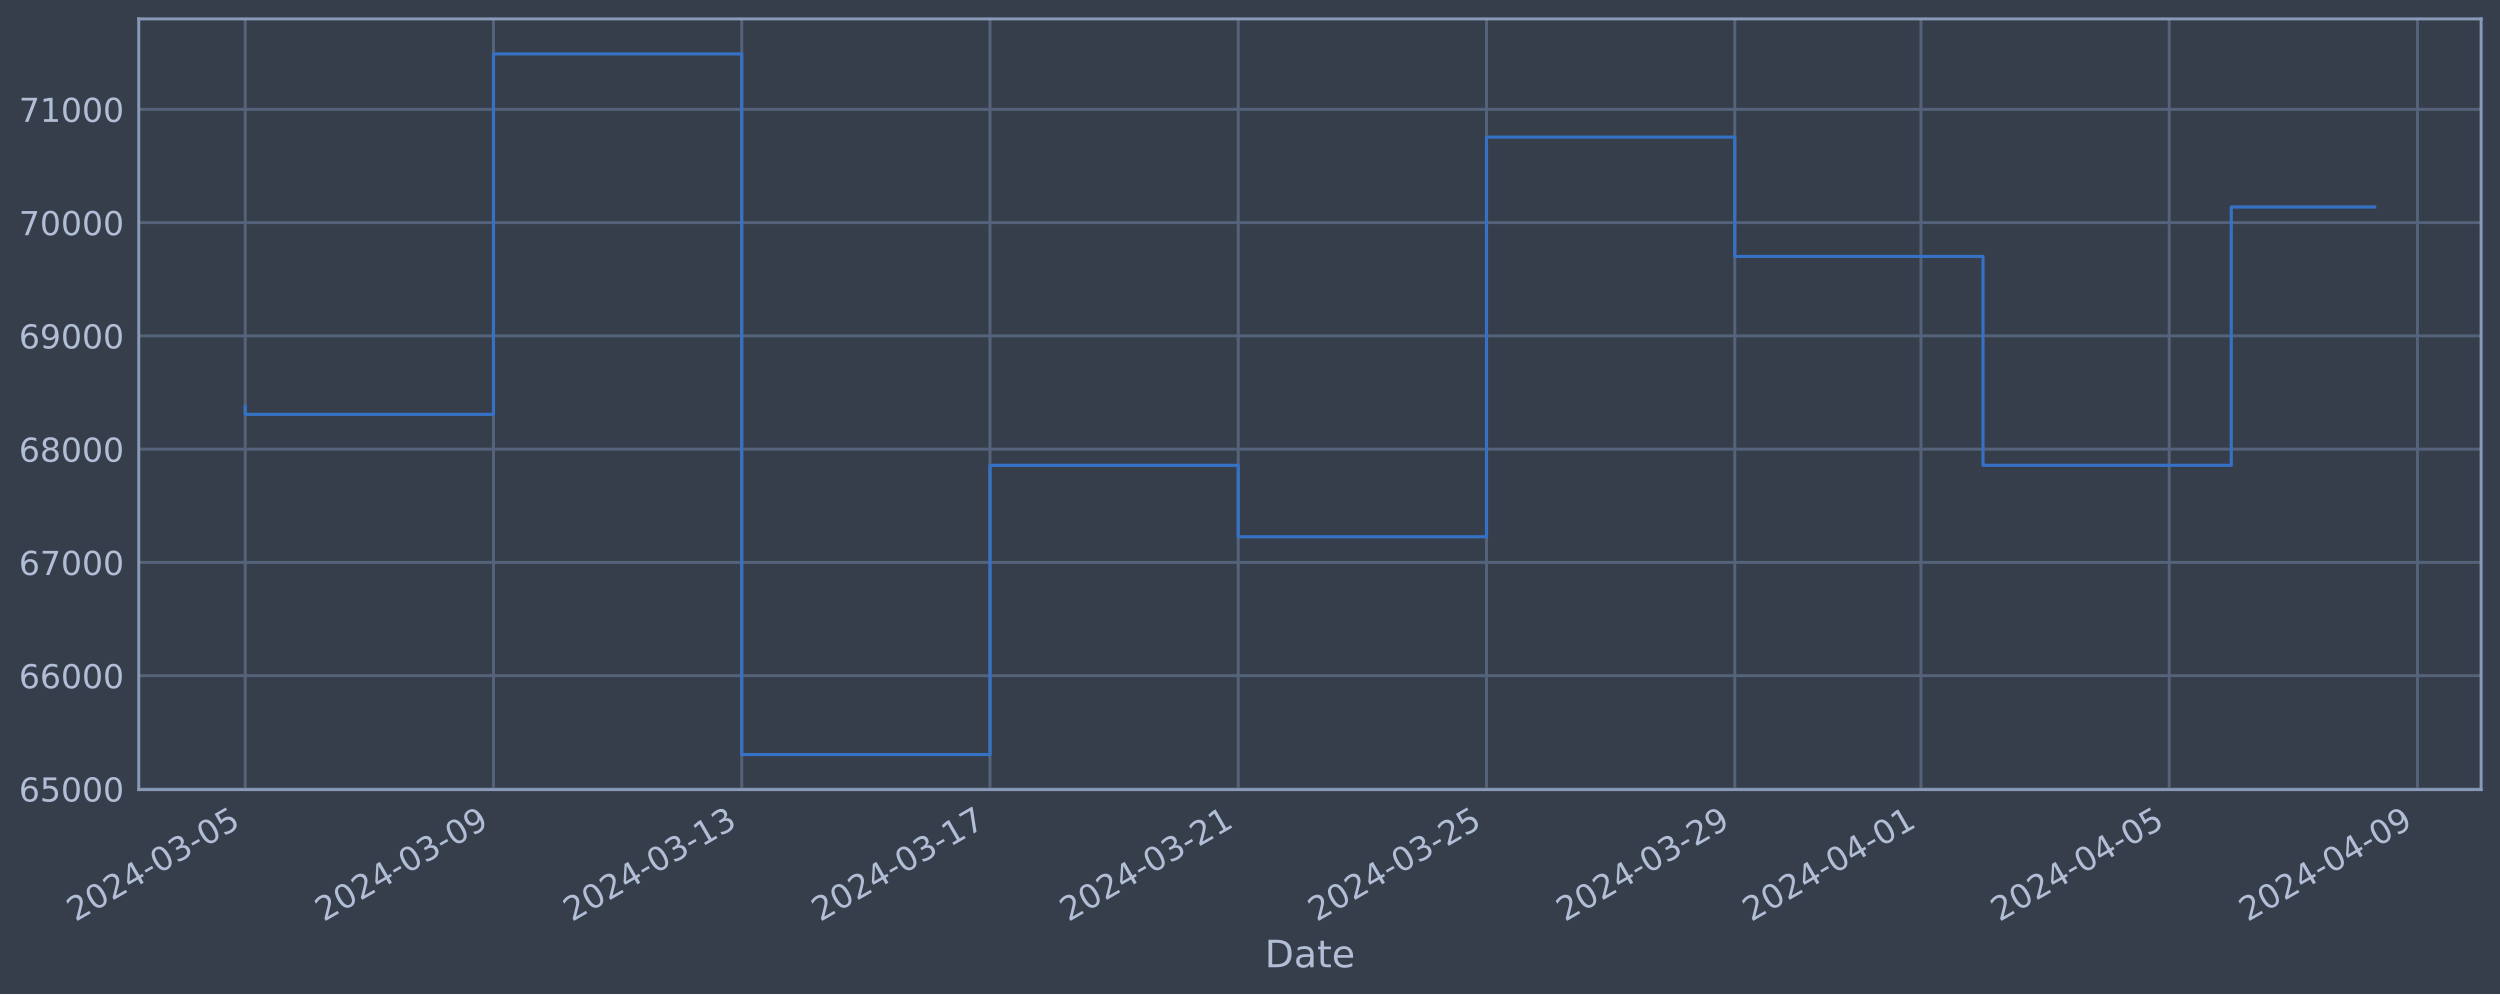
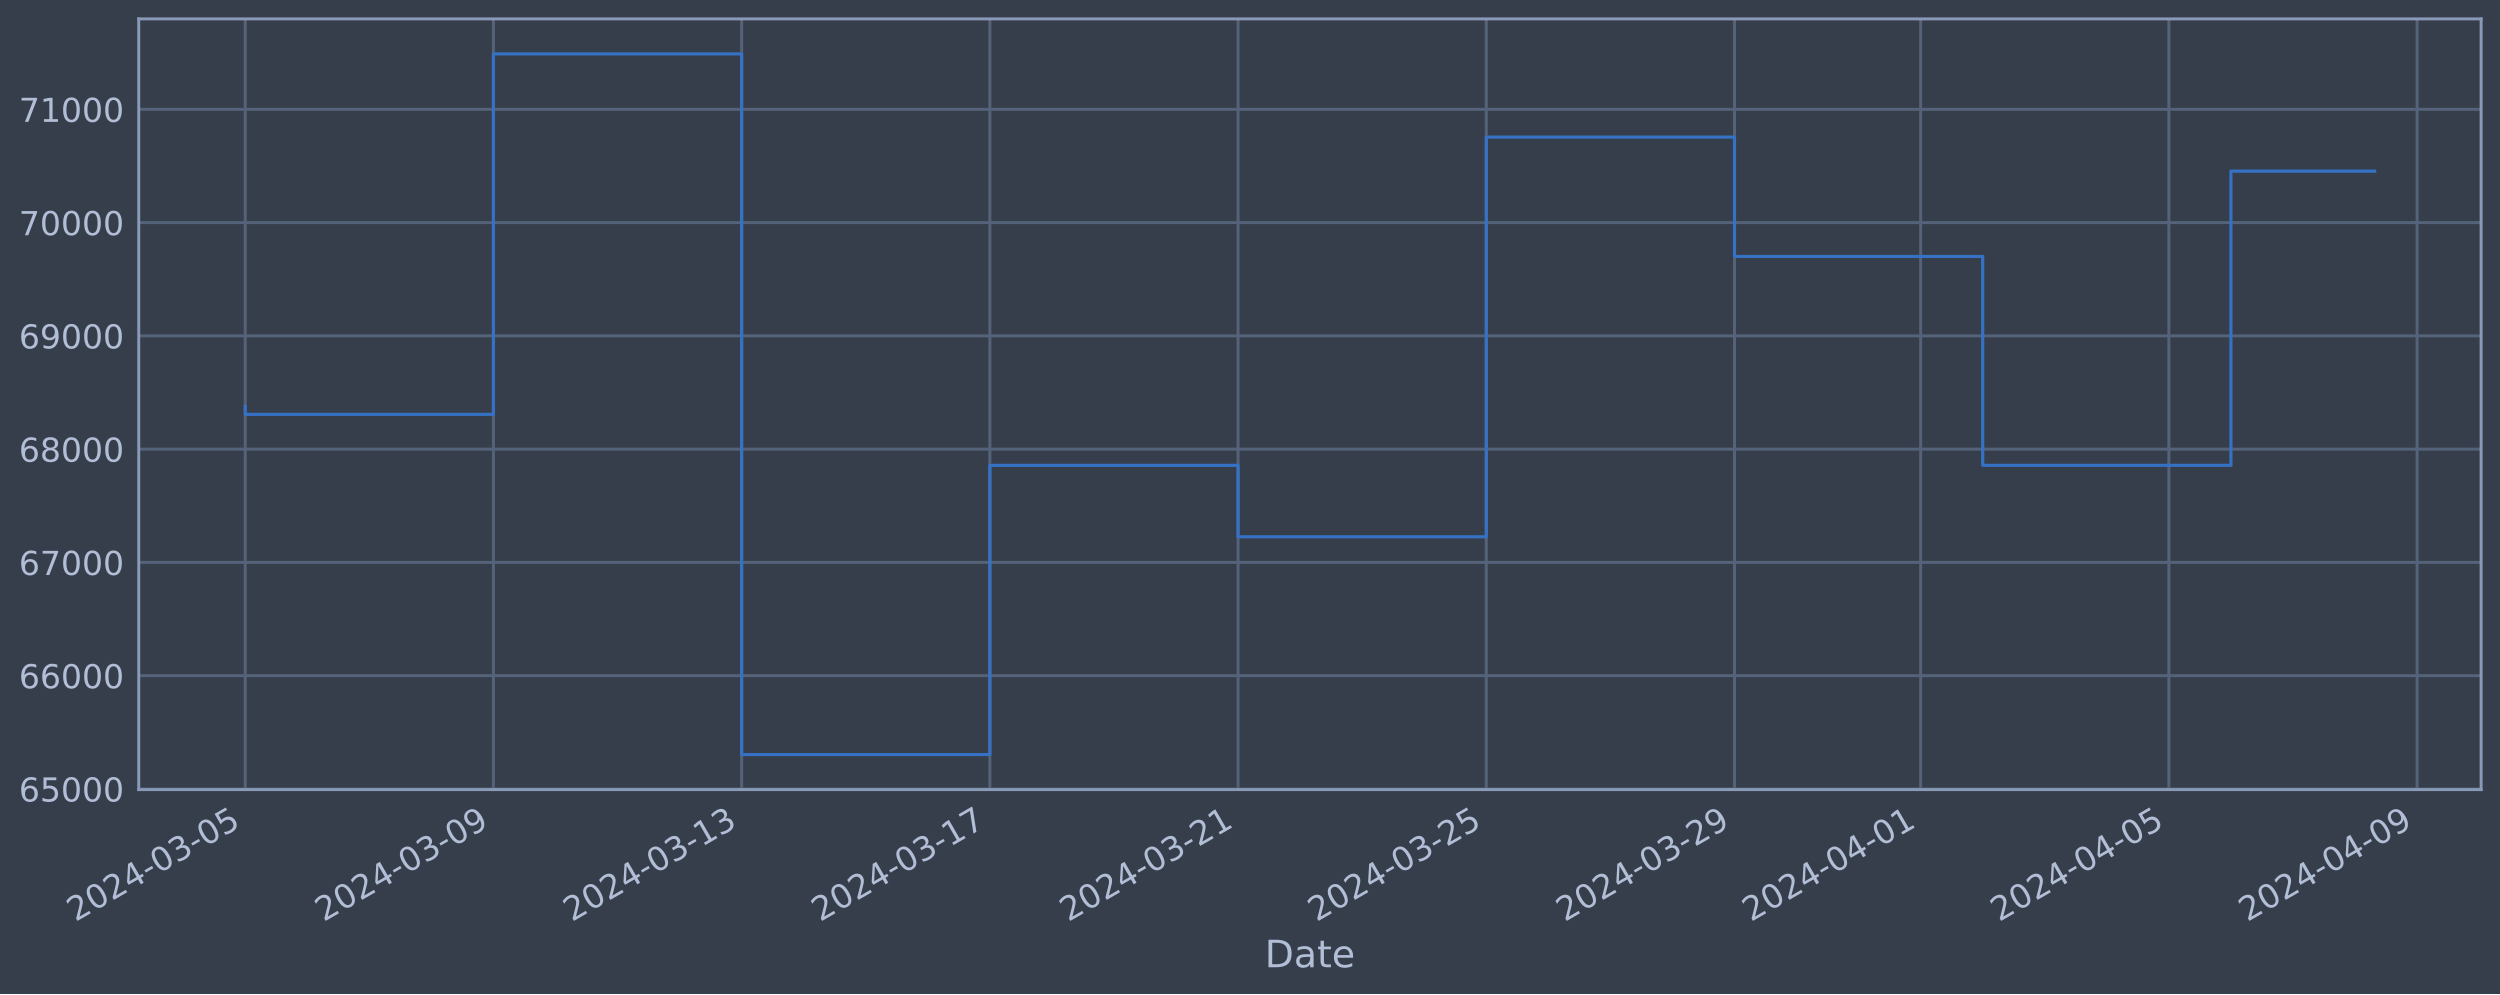
<svg xmlns="http://www.w3.org/2000/svg" xmlns:xlink="http://www.w3.org/1999/xlink" width="952.884pt" height="378.87pt" viewBox="0 0 952.884 378.87" version="1.1">
  <defs>
    <style type="text/css">*{stroke-linejoin: round; stroke-linecap: butt}</style>
  </defs>
  <g id="figure_1">
    <g id="patch_1">
      <path d="M 0 378.87  L 952.884 378.87  L 952.884 0  L 0 0  z " style="fill: #373e4b" />
    </g>
    <g id="axes_1">
      <g id="patch_2">
        <path d="M 52.884 300.96  L 945.684 300.96  L 945.684 7.2  L 52.884 7.2  z " style="fill: #373e4b" />
      </g>
      <g id="matplotlib.axis_1">
        <g id="xtick_1">
          <g id="line2d_1">
-             <path d="M 93.466 300.96  L 93.466 7.2  " clip-path="url(#pdb5ded0487)" style="fill: none; stroke: #546379; stroke-width: 1.12; stroke-linecap: square" />
+             <path d="M 93.466 300.96  L 93.466 7.2  " clip-path="url(#p2795416e2d)" style="fill: none; stroke: #546379; stroke-width: 1.12; stroke-linecap: square" />
          </g>
          <g id="line2d_2" />
          <g id="text_1">
            <g style="fill: #b1bed6" transform="translate(28.74006 351.4642) rotate(-30) scale(0.126 -0.126)">
              <defs>
                <path id="DejaVuSans-32" d="M 1228 531  L 3431 531  L 3431 0  L 469 0  L 469 531  Q 828 903 1448 1529  Q 2069 2156 2228 2338  Q 2531 2678 2651 2914  Q 2772 3150 2772 3378  Q 2772 3750 2511 3984  Q 2250 4219 1831 4219  Q 1534 4219 1204 4116  Q 875 4013 500 3803  L 500 4441  Q 881 4594 1212 4672  Q 1544 4750 1819 4750  Q 2544 4750 2975 4387  Q 3406 4025 3406 3419  Q 3406 3131 3298 2873  Q 3191 2616 2906 2266  Q 2828 2175 2409 1742  Q 1991 1309 1228 531  z " transform="scale(0.015625)" />
                <path id="DejaVuSans-30" d="M 2034 4250  Q 1547 4250 1301 3770  Q 1056 3291 1056 2328  Q 1056 1369 1301 889  Q 1547 409 2034 409  Q 2525 409 2770 889  Q 3016 1369 3016 2328  Q 3016 3291 2770 3770  Q 2525 4250 2034 4250  z M 2034 4750  Q 2819 4750 3233 4129  Q 3647 3509 3647 2328  Q 3647 1150 3233 529  Q 2819 -91 2034 -91  Q 1250 -91 836 529  Q 422 1150 422 2328  Q 422 3509 836 4129  Q 1250 4750 2034 4750  z " transform="scale(0.015625)" />
                <path id="DejaVuSans-34" d="M 2419 4116  L 825 1625  L 2419 1625  L 2419 4116  z M 2253 4666  L 3047 4666  L 3047 1625  L 3713 1625  L 3713 1100  L 3047 1100  L 3047 0  L 2419 0  L 2419 1100  L 313 1100  L 313 1709  L 2253 4666  z " transform="scale(0.015625)" />
                <path id="DejaVuSans-2d" d="M 313 2009  L 1997 2009  L 1997 1497  L 313 1497  L 313 2009  z " transform="scale(0.015625)" />
                <path id="DejaVuSans-33" d="M 2597 2516  Q 3050 2419 3304 2112  Q 3559 1806 3559 1356  Q 3559 666 3084 287  Q 2609 -91 1734 -91  Q 1441 -91 1130 -33  Q 819 25 488 141  L 488 750  Q 750 597 1062 519  Q 1375 441 1716 441  Q 2309 441 2620 675  Q 2931 909 2931 1356  Q 2931 1769 2642 2001  Q 2353 2234 1838 2234  L 1294 2234  L 1294 2753  L 1863 2753  Q 2328 2753 2575 2939  Q 2822 3125 2822 3475  Q 2822 3834 2567 4026  Q 2313 4219 1838 4219  Q 1578 4219 1281 4162  Q 984 4106 628 3988  L 628 4550  Q 988 4650 1302 4700  Q 1616 4750 1894 4750  Q 2613 4750 3031 4423  Q 3450 4097 3450 3541  Q 3450 3153 3228 2886  Q 3006 2619 2597 2516  z " transform="scale(0.015625)" />
                <path id="DejaVuSans-35" d="M 691 4666  L 3169 4666  L 3169 4134  L 1269 4134  L 1269 2991  Q 1406 3038 1543 3061  Q 1681 3084 1819 3084  Q 2600 3084 3056 2656  Q 3513 2228 3513 1497  Q 3513 744 3044 326  Q 2575 -91 1722 -91  Q 1428 -91 1123 -41  Q 819 9 494 109  L 494 744  Q 775 591 1075 516  Q 1375 441 1709 441  Q 2250 441 2565 725  Q 2881 1009 2881 1497  Q 2881 1984 2565 2268  Q 2250 2553 1709 2553  Q 1456 2553 1204 2497  Q 953 2441 691 2322  L 691 4666  z " transform="scale(0.015625)" />
              </defs>
              <use xlink:href="#DejaVuSans-32" />
              <use xlink:href="#DejaVuSans-30" x="63.623" />
              <use xlink:href="#DejaVuSans-32" x="127.246" />
              <use xlink:href="#DejaVuSans-34" x="190.869" />
              <use xlink:href="#DejaVuSans-2d" x="254.492" />
              <use xlink:href="#DejaVuSans-30" x="290.576" />
              <use xlink:href="#DejaVuSans-33" x="354.199" />
              <use xlink:href="#DejaVuSans-2d" x="417.822" />
              <use xlink:href="#DejaVuSans-30" x="453.906" />
              <use xlink:href="#DejaVuSans-35" x="517.529" />
            </g>
          </g>
        </g>
        <g id="xtick_2">
          <g id="line2d_3">
-             <path d="M 188.089 300.96  L 188.089 7.2  " clip-path="url(#pdb5ded0487)" style="fill: none; stroke: #546379; stroke-width: 1.12; stroke-linecap: square" />
+             <path d="M 188.073 300.96  L 188.073 7.2  " clip-path="url(#p2795416e2d)" style="fill: none; stroke: #546379; stroke-width: 1.12; stroke-linecap: square" />
          </g>
          <g id="line2d_4" />
          <g id="text_2">
-             <g style="fill: #b1bed6" transform="translate(123.3639 351.4642) rotate(-30) scale(0.126 -0.126)">
+             <g style="fill: #b1bed6" transform="translate(123.3476 351.4642) rotate(-30) scale(0.126 -0.126)">
              <defs>
                <path id="DejaVuSans-39" d="M 703 97  L 703 672  Q 941 559 1184 500  Q 1428 441 1663 441  Q 2288 441 2617 861  Q 2947 1281 2994 2138  Q 2813 1869 2534 1725  Q 2256 1581 1919 1581  Q 1219 1581 811 2004  Q 403 2428 403 3163  Q 403 3881 828 4315  Q 1253 4750 1959 4750  Q 2769 4750 3195 4129  Q 3622 3509 3622 2328  Q 3622 1225 3098 567  Q 2575 -91 1691 -91  Q 1453 -91 1209 -44  Q 966 3 703 97  z M 1959 2075  Q 2384 2075 2632 2365  Q 2881 2656 2881 3163  Q 2881 3666 2632 3958  Q 2384 4250 1959 4250  Q 1534 4250 1286 3958  Q 1038 3666 1038 3163  Q 1038 2656 1286 2365  Q 1534 2075 1959 2075  z " transform="scale(0.015625)" />
              </defs>
              <use xlink:href="#DejaVuSans-32" />
              <use xlink:href="#DejaVuSans-30" x="63.623" />
              <use xlink:href="#DejaVuSans-32" x="127.246" />
              <use xlink:href="#DejaVuSans-34" x="190.869" />
              <use xlink:href="#DejaVuSans-2d" x="254.492" />
              <use xlink:href="#DejaVuSans-30" x="290.576" />
              <use xlink:href="#DejaVuSans-33" x="354.199" />
              <use xlink:href="#DejaVuSans-2d" x="417.822" />
              <use xlink:href="#DejaVuSans-30" x="453.906" />
              <use xlink:href="#DejaVuSans-39" x="517.529" />
            </g>
          </g>
        </g>
        <g id="xtick_3">
          <g id="line2d_5">
-             <path d="M 282.713 300.96  L 282.713 7.2  " clip-path="url(#pdb5ded0487)" style="fill: none; stroke: #546379; stroke-width: 1.12; stroke-linecap: square" />
+             <path d="M 282.681 300.96  L 282.681 7.2  " clip-path="url(#p2795416e2d)" style="fill: none; stroke: #546379; stroke-width: 1.12; stroke-linecap: square" />
          </g>
          <g id="line2d_6" />
          <g id="text_3">
-             <g style="fill: #b1bed6" transform="translate(217.9878 351.4642) rotate(-30) scale(0.126 -0.126)">
+             <g style="fill: #b1bed6" transform="translate(217.9551 351.4642) rotate(-30) scale(0.126 -0.126)">
              <defs>
                <path id="DejaVuSans-31" d="M 794 531  L 1825 531  L 1825 4091  L 703 3866  L 703 4441  L 1819 4666  L 2450 4666  L 2450 531  L 3481 531  L 3481 0  L 794 0  L 794 531  z " transform="scale(0.015625)" />
              </defs>
              <use xlink:href="#DejaVuSans-32" />
              <use xlink:href="#DejaVuSans-30" x="63.623" />
              <use xlink:href="#DejaVuSans-32" x="127.246" />
              <use xlink:href="#DejaVuSans-34" x="190.869" />
              <use xlink:href="#DejaVuSans-2d" x="254.492" />
              <use xlink:href="#DejaVuSans-30" x="290.576" />
              <use xlink:href="#DejaVuSans-33" x="354.199" />
              <use xlink:href="#DejaVuSans-2d" x="417.822" />
              <use xlink:href="#DejaVuSans-31" x="453.906" />
              <use xlink:href="#DejaVuSans-33" x="517.529" />
            </g>
          </g>
        </g>
        <g id="xtick_4">
          <g id="line2d_7">
-             <path d="M 377.337 300.96  L 377.337 7.2  " clip-path="url(#pdb5ded0487)" style="fill: none; stroke: #546379; stroke-width: 1.12; stroke-linecap: square" />
+             <path d="M 377.288 300.96  L 377.288 7.2  " clip-path="url(#p2795416e2d)" style="fill: none; stroke: #546379; stroke-width: 1.12; stroke-linecap: square" />
          </g>
          <g id="line2d_8" />
          <g id="text_4">
-             <g style="fill: #b1bed6" transform="translate(312.6117 351.4642) rotate(-30) scale(0.126 -0.126)">
+             <g style="fill: #b1bed6" transform="translate(312.5626 351.4642) rotate(-30) scale(0.126 -0.126)">
              <defs>
                <path id="DejaVuSans-37" d="M 525 4666  L 3525 4666  L 3525 4397  L 1831 0  L 1172 0  L 2766 4134  L 525 4134  L 525 4666  z " transform="scale(0.015625)" />
              </defs>
              <use xlink:href="#DejaVuSans-32" />
              <use xlink:href="#DejaVuSans-30" x="63.623" />
              <use xlink:href="#DejaVuSans-32" x="127.246" />
              <use xlink:href="#DejaVuSans-34" x="190.869" />
              <use xlink:href="#DejaVuSans-2d" x="254.492" />
              <use xlink:href="#DejaVuSans-30" x="290.576" />
              <use xlink:href="#DejaVuSans-33" x="354.199" />
              <use xlink:href="#DejaVuSans-2d" x="417.822" />
              <use xlink:href="#DejaVuSans-31" x="453.906" />
              <use xlink:href="#DejaVuSans-37" x="517.529" />
            </g>
          </g>
        </g>
        <g id="xtick_5">
          <g id="line2d_9">
-             <path d="M 471.961 300.96  L 471.961 7.2  " clip-path="url(#pdb5ded0487)" style="fill: none; stroke: #546379; stroke-width: 1.12; stroke-linecap: square" />
+             <path d="M 471.896 300.96  L 471.896 7.2  " clip-path="url(#p2795416e2d)" style="fill: none; stroke: #546379; stroke-width: 1.12; stroke-linecap: square" />
          </g>
          <g id="line2d_10" />
          <g id="text_5">
-             <g style="fill: #b1bed6" transform="translate(407.2356 351.4642) rotate(-30) scale(0.126 -0.126)">
+             <g style="fill: #b1bed6" transform="translate(407.1701 351.4642) rotate(-30) scale(0.126 -0.126)">
              <use xlink:href="#DejaVuSans-32" />
              <use xlink:href="#DejaVuSans-30" x="63.623" />
              <use xlink:href="#DejaVuSans-32" x="127.246" />
              <use xlink:href="#DejaVuSans-34" x="190.869" />
              <use xlink:href="#DejaVuSans-2d" x="254.492" />
              <use xlink:href="#DejaVuSans-30" x="290.576" />
              <use xlink:href="#DejaVuSans-33" x="354.199" />
              <use xlink:href="#DejaVuSans-2d" x="417.822" />
              <use xlink:href="#DejaVuSans-32" x="453.906" />
              <use xlink:href="#DejaVuSans-31" x="517.529" />
            </g>
          </g>
        </g>
        <g id="xtick_6">
          <g id="line2d_11">
-             <path d="M 566.585 300.96  L 566.585 7.2  " clip-path="url(#pdb5ded0487)" style="fill: none; stroke: #546379; stroke-width: 1.12; stroke-linecap: square" />
+             <path d="M 566.503 300.96  L 566.503 7.2  " clip-path="url(#p2795416e2d)" style="fill: none; stroke: #546379; stroke-width: 1.12; stroke-linecap: square" />
          </g>
          <g id="line2d_12" />
          <g id="text_6">
-             <g style="fill: #b1bed6" transform="translate(501.8595 351.4642) rotate(-30) scale(0.126 -0.126)">
+             <g style="fill: #b1bed6" transform="translate(501.7776 351.4642) rotate(-30) scale(0.126 -0.126)">
              <use xlink:href="#DejaVuSans-32" />
              <use xlink:href="#DejaVuSans-30" x="63.623" />
              <use xlink:href="#DejaVuSans-32" x="127.246" />
              <use xlink:href="#DejaVuSans-34" x="190.869" />
              <use xlink:href="#DejaVuSans-2d" x="254.492" />
              <use xlink:href="#DejaVuSans-30" x="290.576" />
              <use xlink:href="#DejaVuSans-33" x="354.199" />
              <use xlink:href="#DejaVuSans-2d" x="417.822" />
              <use xlink:href="#DejaVuSans-32" x="453.906" />
              <use xlink:href="#DejaVuSans-35" x="517.529" />
            </g>
          </g>
        </g>
        <g id="xtick_7">
          <g id="line2d_13">
-             <path d="M 661.209 300.96  L 661.209 7.2  " clip-path="url(#pdb5ded0487)" style="fill: none; stroke: #546379; stroke-width: 1.12; stroke-linecap: square" />
+             <path d="M 661.111 300.96  L 661.111 7.2  " clip-path="url(#p2795416e2d)" style="fill: none; stroke: #546379; stroke-width: 1.12; stroke-linecap: square" />
          </g>
          <g id="line2d_14" />
          <g id="text_7">
-             <g style="fill: #b1bed6" transform="translate(596.4834 351.4642) rotate(-30) scale(0.126 -0.126)">
+             <g style="fill: #b1bed6" transform="translate(596.3851 351.4642) rotate(-30) scale(0.126 -0.126)">
              <use xlink:href="#DejaVuSans-32" />
              <use xlink:href="#DejaVuSans-30" x="63.623" />
              <use xlink:href="#DejaVuSans-32" x="127.246" />
              <use xlink:href="#DejaVuSans-34" x="190.869" />
              <use xlink:href="#DejaVuSans-2d" x="254.492" />
              <use xlink:href="#DejaVuSans-30" x="290.576" />
              <use xlink:href="#DejaVuSans-33" x="354.199" />
              <use xlink:href="#DejaVuSans-2d" x="417.822" />
              <use xlink:href="#DejaVuSans-32" x="453.906" />
              <use xlink:href="#DejaVuSans-39" x="517.529" />
            </g>
          </g>
        </g>
        <g id="xtick_8">
          <g id="line2d_15">
-             <path d="M 732.177 300.96  L 732.177 7.2  " clip-path="url(#pdb5ded0487)" style="fill: none; stroke: #546379; stroke-width: 1.12; stroke-linecap: square" />
+             <path d="M 732.066 300.96  L 732.066 7.2  " clip-path="url(#p2795416e2d)" style="fill: none; stroke: #546379; stroke-width: 1.12; stroke-linecap: square" />
          </g>
          <g id="line2d_16" />
          <g id="text_8">
-             <g style="fill: #b1bed6" transform="translate(667.4513 351.4642) rotate(-30) scale(0.126 -0.126)">
+             <g style="fill: #b1bed6" transform="translate(667.3408 351.4642) rotate(-30) scale(0.126 -0.126)">
              <use xlink:href="#DejaVuSans-32" />
              <use xlink:href="#DejaVuSans-30" x="63.623" />
              <use xlink:href="#DejaVuSans-32" x="127.246" />
              <use xlink:href="#DejaVuSans-34" x="190.869" />
              <use xlink:href="#DejaVuSans-2d" x="254.492" />
              <use xlink:href="#DejaVuSans-30" x="290.576" />
              <use xlink:href="#DejaVuSans-34" x="354.199" />
              <use xlink:href="#DejaVuSans-2d" x="417.822" />
              <use xlink:href="#DejaVuSans-30" x="453.906" />
              <use xlink:href="#DejaVuSans-31" x="517.529" />
            </g>
          </g>
        </g>
        <g id="xtick_9">
          <g id="line2d_17">
-             <path d="M 826.801 300.96  L 826.801 7.2  " clip-path="url(#pdb5ded0487)" style="fill: none; stroke: #546379; stroke-width: 1.12; stroke-linecap: square" />
+             <path d="M 826.674 300.96  L 826.674 7.2  " clip-path="url(#p2795416e2d)" style="fill: none; stroke: #546379; stroke-width: 1.12; stroke-linecap: square" />
          </g>
          <g id="line2d_18" />
          <g id="text_9">
-             <g style="fill: #b1bed6" transform="translate(762.0752 351.4642) rotate(-30) scale(0.126 -0.126)">
+             <g style="fill: #b1bed6" transform="translate(761.9483 351.4642) rotate(-30) scale(0.126 -0.126)">
              <use xlink:href="#DejaVuSans-32" />
              <use xlink:href="#DejaVuSans-30" x="63.623" />
              <use xlink:href="#DejaVuSans-32" x="127.246" />
              <use xlink:href="#DejaVuSans-34" x="190.869" />
              <use xlink:href="#DejaVuSans-2d" x="254.492" />
              <use xlink:href="#DejaVuSans-30" x="290.576" />
              <use xlink:href="#DejaVuSans-34" x="354.199" />
              <use xlink:href="#DejaVuSans-2d" x="417.822" />
              <use xlink:href="#DejaVuSans-30" x="453.906" />
              <use xlink:href="#DejaVuSans-35" x="517.529" />
            </g>
          </g>
        </g>
        <g id="xtick_10">
          <g id="line2d_19">
-             <path d="M 921.425 300.96  L 921.425 7.2  " clip-path="url(#pdb5ded0487)" style="fill: none; stroke: #546379; stroke-width: 1.12; stroke-linecap: square" />
+             <path d="M 921.281 300.96  L 921.281 7.2  " clip-path="url(#p2795416e2d)" style="fill: none; stroke: #546379; stroke-width: 1.12; stroke-linecap: square" />
          </g>
          <g id="line2d_20" />
          <g id="text_10">
-             <g style="fill: #b1bed6" transform="translate(856.699 351.4642) rotate(-30) scale(0.126 -0.126)">
+             <g style="fill: #b1bed6" transform="translate(856.5558 351.4642) rotate(-30) scale(0.126 -0.126)">
              <use xlink:href="#DejaVuSans-32" />
              <use xlink:href="#DejaVuSans-30" x="63.623" />
              <use xlink:href="#DejaVuSans-32" x="127.246" />
              <use xlink:href="#DejaVuSans-34" x="190.869" />
              <use xlink:href="#DejaVuSans-2d" x="254.492" />
              <use xlink:href="#DejaVuSans-30" x="290.576" />
              <use xlink:href="#DejaVuSans-34" x="354.199" />
              <use xlink:href="#DejaVuSans-2d" x="417.822" />
              <use xlink:href="#DejaVuSans-30" x="453.906" />
              <use xlink:href="#DejaVuSans-39" x="517.529" />
            </g>
          </g>
        </g>
        <g id="text_11">
          <g style="fill: #b1bed6" transform="translate(482.0746 368.6753) scale(0.144 -0.144)">
            <defs>
              <path id="DejaVuSans-44" d="M 1259 4147  L 1259 519  L 2022 519  Q 2988 519 3436 956  Q 3884 1394 3884 2338  Q 3884 3275 3436 3711  Q 2988 4147 2022 4147  L 1259 4147  z M 628 4666  L 1925 4666  Q 3281 4666 3915 4102  Q 4550 3538 4550 2338  Q 4550 1131 3912 565  Q 3275 0 1925 0  L 628 0  L 628 4666  z " transform="scale(0.015625)" />
              <path id="DejaVuSans-61" d="M 2194 1759  Q 1497 1759 1228 1600  Q 959 1441 959 1056  Q 959 750 1161 570  Q 1363 391 1709 391  Q 2188 391 2477 730  Q 2766 1069 2766 1631  L 2766 1759  L 2194 1759  z M 3341 1997  L 3341 0  L 2766 0  L 2766 531  Q 2569 213 2275 61  Q 1981 -91 1556 -91  Q 1019 -91 701 211  Q 384 513 384 1019  Q 384 1609 779 1909  Q 1175 2209 1959 2209  L 2766 2209  L 2766 2266  Q 2766 2663 2505 2880  Q 2244 3097 1772 3097  Q 1472 3097 1187 3025  Q 903 2953 641 2809  L 641 3341  Q 956 3463 1253 3523  Q 1550 3584 1831 3584  Q 2591 3584 2966 3190  Q 3341 2797 3341 1997  z " transform="scale(0.015625)" />
              <path id="DejaVuSans-74" d="M 1172 4494  L 1172 3500  L 2356 3500  L 2356 3053  L 1172 3053  L 1172 1153  Q 1172 725 1289 603  Q 1406 481 1766 481  L 2356 481  L 2356 0  L 1766 0  Q 1100 0 847 248  Q 594 497 594 1153  L 594 3053  L 172 3053  L 172 3500  L 594 3500  L 594 4494  L 1172 4494  z " transform="scale(0.015625)" />
              <path id="DejaVuSans-65" d="M 3597 1894  L 3597 1613  L 953 1613  Q 991 1019 1311 708  Q 1631 397 2203 397  Q 2534 397 2845 478  Q 3156 559 3463 722  L 3463 178  Q 3153 47 2828 -22  Q 2503 -91 2169 -91  Q 1331 -91 842 396  Q 353 884 353 1716  Q 353 2575 817 3079  Q 1281 3584 2069 3584  Q 2775 3584 3186 3129  Q 3597 2675 3597 1894  z M 3022 2063  Q 3016 2534 2758 2815  Q 2500 3097 2075 3097  Q 1594 3097 1305 2825  Q 1016 2553 972 2059  L 3022 2063  z " transform="scale(0.015625)" />
            </defs>
            <use xlink:href="#DejaVuSans-44" />
            <use xlink:href="#DejaVuSans-61" x="77.002" />
            <use xlink:href="#DejaVuSans-74" x="138.281" />
            <use xlink:href="#DejaVuSans-65" x="177.49" />
          </g>
        </g>
      </g>
      <g id="matplotlib.axis_2">
        <g id="ytick_1">
          <g id="line2d_21">
-             <path d="M 52.884 300.718  L 945.684 300.718  " clip-path="url(#pdb5ded0487)" style="fill: none; stroke: #546379; stroke-width: 1.12; stroke-linecap: square" />
+             <path d="M 52.884 300.718  L 945.684 300.718  " clip-path="url(#p2795416e2d)" style="fill: none; stroke: #546379; stroke-width: 1.12; stroke-linecap: square" />
          </g>
          <g id="line2d_22" />
          <g id="text_12">
            <g style="fill: #b1bed6" transform="translate(7.2 305.5049) scale(0.126 -0.126)">
              <defs>
                <path id="DejaVuSans-36" d="M 2113 2584  Q 1688 2584 1439 2293  Q 1191 2003 1191 1497  Q 1191 994 1439 701  Q 1688 409 2113 409  Q 2538 409 2786 701  Q 3034 994 3034 1497  Q 3034 2003 2786 2293  Q 2538 2584 2113 2584  z M 3366 4563  L 3366 3988  Q 3128 4100 2886 4159  Q 2644 4219 2406 4219  Q 1781 4219 1451 3797  Q 1122 3375 1075 2522  Q 1259 2794 1537 2939  Q 1816 3084 2150 3084  Q 2853 3084 3261 2657  Q 3669 2231 3669 1497  Q 3669 778 3244 343  Q 2819 -91 2113 -91  Q 1303 -91 875 529  Q 447 1150 447 2328  Q 447 3434 972 4092  Q 1497 4750 2381 4750  Q 2619 4750 2861 4703  Q 3103 4656 3366 4563  z " transform="scale(0.015625)" />
              </defs>
              <use xlink:href="#DejaVuSans-36" />
              <use xlink:href="#DejaVuSans-35" x="63.623" />
              <use xlink:href="#DejaVuSans-30" x="127.246" />
              <use xlink:href="#DejaVuSans-30" x="190.869" />
              <use xlink:href="#DejaVuSans-30" x="254.492" />
            </g>
          </g>
        </g>
        <g id="ytick_2">
          <g id="line2d_23">
-             <path d="M 52.884 257.544  L 945.684 257.544  " clip-path="url(#pdb5ded0487)" style="fill: none; stroke: #546379; stroke-width: 1.12; stroke-linecap: square" />
+             <path d="M 52.884 257.544  L 945.684 257.544  " clip-path="url(#p2795416e2d)" style="fill: none; stroke: #546379; stroke-width: 1.12; stroke-linecap: square" />
          </g>
          <g id="line2d_24" />
          <g id="text_13">
            <g style="fill: #b1bed6" transform="translate(7.2 262.331) scale(0.126 -0.126)">
              <use xlink:href="#DejaVuSans-36" />
              <use xlink:href="#DejaVuSans-36" x="63.623" />
              <use xlink:href="#DejaVuSans-30" x="127.246" />
              <use xlink:href="#DejaVuSans-30" x="190.869" />
              <use xlink:href="#DejaVuSans-30" x="254.492" />
            </g>
          </g>
        </g>
        <g id="ytick_3">
          <g id="line2d_25">
-             <path d="M 52.884 214.37  L 945.684 214.37  " clip-path="url(#pdb5ded0487)" style="fill: none; stroke: #546379; stroke-width: 1.12; stroke-linecap: square" />
+             <path d="M 52.884 214.37  L 945.684 214.37  " clip-path="url(#p2795416e2d)" style="fill: none; stroke: #546379; stroke-width: 1.12; stroke-linecap: square" />
          </g>
          <g id="line2d_26" />
          <g id="text_14">
            <g style="fill: #b1bed6" transform="translate(7.2 219.157) scale(0.126 -0.126)">
              <use xlink:href="#DejaVuSans-36" />
              <use xlink:href="#DejaVuSans-37" x="63.623" />
              <use xlink:href="#DejaVuSans-30" x="127.246" />
              <use xlink:href="#DejaVuSans-30" x="190.869" />
              <use xlink:href="#DejaVuSans-30" x="254.492" />
            </g>
          </g>
        </g>
        <g id="ytick_4">
          <g id="line2d_27">
-             <path d="M 52.884 171.196  L 945.684 171.196  " clip-path="url(#pdb5ded0487)" style="fill: none; stroke: #546379; stroke-width: 1.12; stroke-linecap: square" />
+             <path d="M 52.884 171.196  L 945.684 171.196  " clip-path="url(#p2795416e2d)" style="fill: none; stroke: #546379; stroke-width: 1.12; stroke-linecap: square" />
          </g>
          <g id="line2d_28" />
          <g id="text_15">
            <g style="fill: #b1bed6" transform="translate(7.2 175.9831) scale(0.126 -0.126)">
              <defs>
                <path id="DejaVuSans-38" d="M 2034 2216  Q 1584 2216 1326 1975  Q 1069 1734 1069 1313  Q 1069 891 1326 650  Q 1584 409 2034 409  Q 2484 409 2743 651  Q 3003 894 3003 1313  Q 3003 1734 2745 1975  Q 2488 2216 2034 2216  z M 1403 2484  Q 997 2584 770 2862  Q 544 3141 544 3541  Q 544 4100 942 4425  Q 1341 4750 2034 4750  Q 2731 4750 3128 4425  Q 3525 4100 3525 3541  Q 3525 3141 3298 2862  Q 3072 2584 2669 2484  Q 3125 2378 3379 2068  Q 3634 1759 3634 1313  Q 3634 634 3220 271  Q 2806 -91 2034 -91  Q 1263 -91 848 271  Q 434 634 434 1313  Q 434 1759 690 2068  Q 947 2378 1403 2484  z M 1172 3481  Q 1172 3119 1398 2916  Q 1625 2713 2034 2713  Q 2441 2713 2670 2916  Q 2900 3119 2900 3481  Q 2900 3844 2670 4047  Q 2441 4250 2034 4250  Q 1625 4250 1398 4047  Q 1172 3844 1172 3481  z " transform="scale(0.015625)" />
              </defs>
              <use xlink:href="#DejaVuSans-36" />
              <use xlink:href="#DejaVuSans-38" x="63.623" />
              <use xlink:href="#DejaVuSans-30" x="127.246" />
              <use xlink:href="#DejaVuSans-30" x="190.869" />
              <use xlink:href="#DejaVuSans-30" x="254.492" />
            </g>
          </g>
        </g>
        <g id="ytick_5">
          <g id="line2d_29">
-             <path d="M 52.884 128.022  L 945.684 128.022  " clip-path="url(#pdb5ded0487)" style="fill: none; stroke: #546379; stroke-width: 1.12; stroke-linecap: square" />
+             <path d="M 52.884 128.022  L 945.684 128.022  " clip-path="url(#p2795416e2d)" style="fill: none; stroke: #546379; stroke-width: 1.12; stroke-linecap: square" />
          </g>
          <g id="line2d_30" />
          <g id="text_16">
            <g style="fill: #b1bed6" transform="translate(7.2 132.8092) scale(0.126 -0.126)">
              <use xlink:href="#DejaVuSans-36" />
              <use xlink:href="#DejaVuSans-39" x="63.623" />
              <use xlink:href="#DejaVuSans-30" x="127.246" />
              <use xlink:href="#DejaVuSans-30" x="190.869" />
              <use xlink:href="#DejaVuSans-30" x="254.492" />
            </g>
          </g>
        </g>
        <g id="ytick_6">
          <g id="line2d_31">
-             <path d="M 52.884 84.848  L 945.684 84.848  " clip-path="url(#pdb5ded0487)" style="fill: none; stroke: #546379; stroke-width: 1.12; stroke-linecap: square" />
+             <path d="M 52.884 84.848  L 945.684 84.848  " clip-path="url(#p2795416e2d)" style="fill: none; stroke: #546379; stroke-width: 1.12; stroke-linecap: square" />
          </g>
          <g id="line2d_32" />
          <g id="text_17">
            <g style="fill: #b1bed6" transform="translate(7.2 89.63523) scale(0.126 -0.126)">
              <use xlink:href="#DejaVuSans-37" />
              <use xlink:href="#DejaVuSans-30" x="63.623" />
              <use xlink:href="#DejaVuSans-30" x="127.246" />
              <use xlink:href="#DejaVuSans-30" x="190.869" />
              <use xlink:href="#DejaVuSans-30" x="254.492" />
            </g>
          </g>
        </g>
        <g id="ytick_7">
          <g id="line2d_33">
-             <path d="M 52.884 41.674  L 945.684 41.674  " clip-path="url(#pdb5ded0487)" style="fill: none; stroke: #546379; stroke-width: 1.12; stroke-linecap: square" />
+             <path d="M 52.884 41.674  L 945.684 41.674  " clip-path="url(#p2795416e2d)" style="fill: none; stroke: #546379; stroke-width: 1.12; stroke-linecap: square" />
          </g>
          <g id="line2d_34" />
          <g id="text_18">
            <g style="fill: #b1bed6" transform="translate(7.2 46.4613) scale(0.126 -0.126)">
              <use xlink:href="#DejaVuSans-37" />
              <use xlink:href="#DejaVuSans-31" x="63.623" />
              <use xlink:href="#DejaVuSans-30" x="127.246" />
              <use xlink:href="#DejaVuSans-30" x="190.869" />
              <use xlink:href="#DejaVuSans-30" x="254.492" />
            </g>
          </g>
        </g>
      </g>
      <g id="line2d_35">
-         <path d="M 93.466 154.891  L 93.466 157.946  L 188.089 157.946  L 188.089 20.553  L 282.713 20.553  L 282.713 287.607  L 377.337 287.607  L 377.337 177.362  L 471.961 177.362  L 471.961 204.598  L 566.585 204.598  L 566.585 52.265  L 661.209 52.265  L 661.209 97.744  L 755.833 97.744  L 755.833 177.352  L 850.457 177.352  L 850.457 78.899  L 905.102 78.899  " clip-path="url(#pdb5ded0487)" style="fill: none; stroke: #3572c6; stroke-width: 1.2; stroke-linecap: square" />
+         <path d="M 93.466 154.891  L 93.466 157.946  L 188.073 157.946  L 188.073 20.553  L 282.681 20.553  L 282.681 287.607  L 377.288 287.607  L 377.288 177.362  L 471.896 177.362  L 471.896 204.598  L 566.503 204.598  L 566.503 52.265  L 661.111 52.265  L 661.111 97.744  L 755.718 97.744  L 755.718 177.352  L 850.326 177.352  L 850.326 65.226  L 905.102 65.226  " clip-path="url(#p2795416e2d)" style="fill: none; stroke: #3572c6; stroke-width: 1.2; stroke-linecap: square" />
      </g>
      <g id="patch_3">
        <path d="M 52.884 300.96  L 52.884 7.2  " style="fill: none; stroke: #899ab8; stroke-width: 1.12; stroke-linejoin: miter; stroke-linecap: square" />
      </g>
      <g id="patch_4">
        <path d="M 945.684 300.96  L 945.684 7.2  " style="fill: none; stroke: #899ab8; stroke-width: 1.12; stroke-linejoin: miter; stroke-linecap: square" />
      </g>
      <g id="patch_5">
        <path d="M 52.884 300.96  L 945.684 300.96  " style="fill: none; stroke: #899ab8; stroke-width: 1.12; stroke-linejoin: miter; stroke-linecap: square" />
      </g>
      <g id="patch_6">
        <path d="M 52.884 7.2  L 945.684 7.2  " style="fill: none; stroke: #899ab8; stroke-width: 1.12; stroke-linejoin: miter; stroke-linecap: square" />
      </g>
    </g>
  </g>
  <defs>
-     <clipPath id="pdb5ded0487">
+     <clipPath id="p2795416e2d">
      <rect x="52.884" y="7.2" width="892.8" height="293.76" />
    </clipPath>
  </defs>
</svg>
